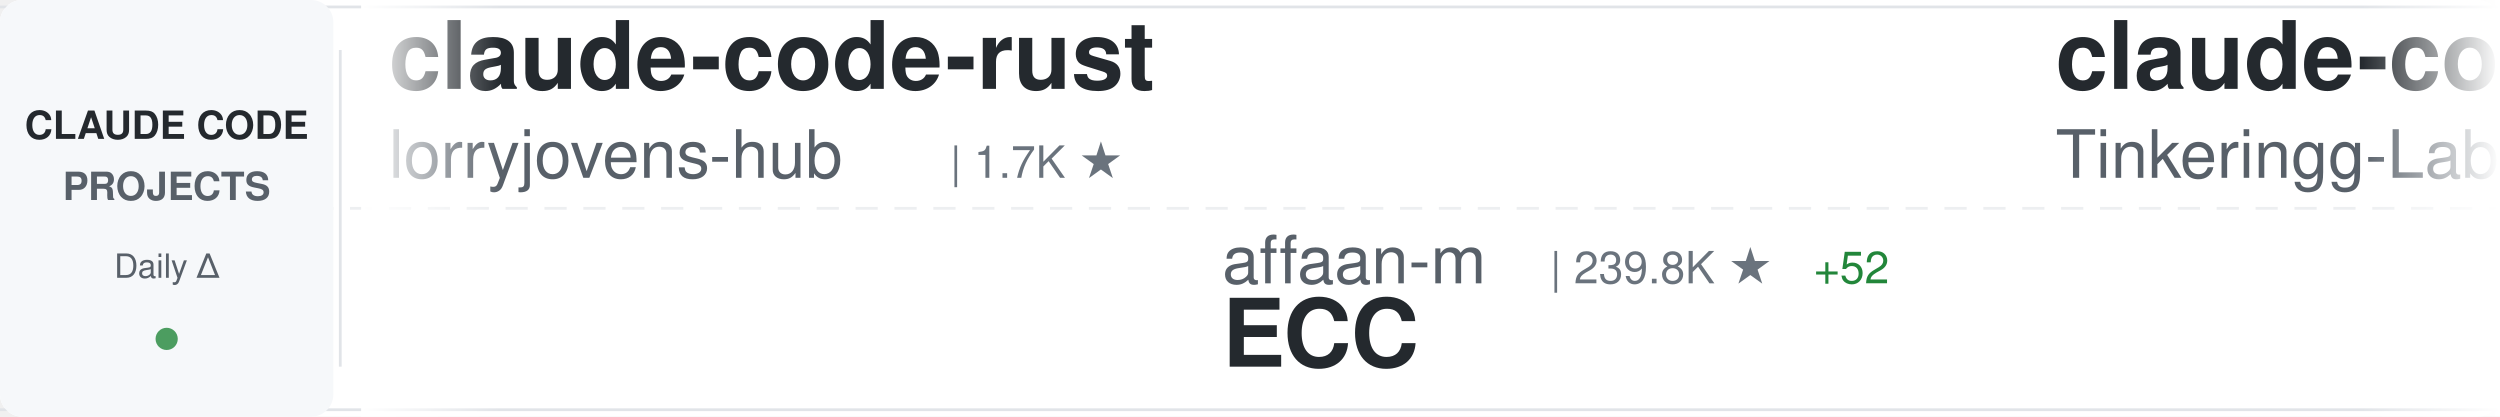
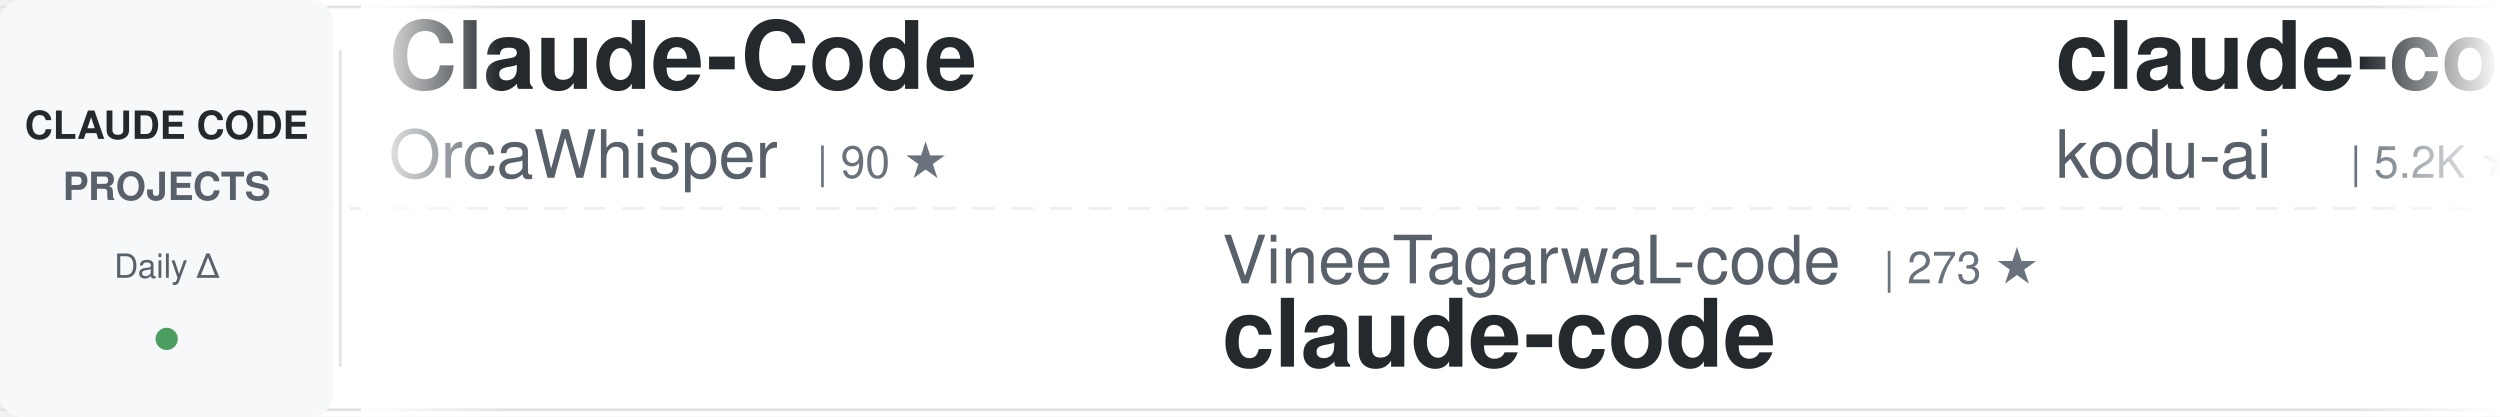
<svg xmlns="http://www.w3.org/2000/svg" width="900" height="150">
  <defs>
    <linearGradient id="awesomeLeftFade" x1="0%" y1="0%" x2="100%" y2="0%">
      <stop offset="0%" style="stop-color:#ffffff;stop-opacity:1" />
      <stop offset="100%" style="stop-color:#ffffff;stop-opacity:0" />
    </linearGradient>
    <linearGradient id="awesomeRightFade" x1="0%" y1="0%" x2="100%" y2="0%">
      <stop offset="0%" style="stop-color:#ffffff;stop-opacity:0" />
      <stop offset="100%" style="stop-color:#ffffff;stop-opacity:1" />
    </linearGradient>
  </defs>
  <rect width="900" height="150" fill="#ffffff" rx="8" />
  <rect x="0" y="2" width="900" height="1" fill="#e1e4e8" />
  <rect x="0" y="147" width="900" height="1" fill="#e1e4e8" />
  <line x1="0" y1="75" x2="900" y2="75" stroke="#e1e4e8" stroke-width="1" stroke-dasharray="8 6" opacity="0.6" />
  <rect x="0" y="0" width="120" height="150" fill="#f6f8fa" rx="8" />
  <text x="60" y="50" font-family="-apple-system, BlinkMacSystemFont, 'Segoe UI', Helvetica, Arial, sans-serif" font-size="14" font-weight="600" fill="#24292e" text-anchor="middle">CLAUDE CODE</text>
  <text x="60" y="72" font-family="-apple-system, BlinkMacSystemFont, 'Segoe UI', Helvetica, Arial, sans-serif" font-size="14" font-weight="600" fill="#586069" text-anchor="middle">PROJECTS</text>
  <text x="60" y="100" font-family="-apple-system, BlinkMacSystemFont, 'Segoe UI', Helvetica, Arial, sans-serif" font-size="12" font-weight="500" fill="#586069" text-anchor="middle">Daily Δ</text>
  <circle cx="60" cy="122" r="4" fill="#22863a" opacity="0.8" />
  <rect x="122" y="18" width="1" height="114" fill="#e1e4e8" />
  <clipPath id="awesomeTickerClip">
    <rect x="130" y="0" width="770" height="150" />
  </clipPath>
  <g clip-path="url(#awesomeTickerClip)">
    <g id="awesomeTickerItems">
      <animateTransform attributeName="transform" attributeType="XML" type="translate" from="0 0" to="-3000 0" dur="54s" repeatCount="indefinite" />
      <g transform="translate(0, 0)">
-         <text x="140" y="32" font-family="-apple-system, BlinkMacSystemFont, 'Segoe UI', Helvetica, Arial, sans-serif" font-size="34" font-weight="600" fill="#24292e">claude-code-rust</text>
-         <text x="140" y="64" font-family="-apple-system, BlinkMacSystemFont, 'Segoe UI', Helvetica, Arial, sans-serif" font-size="24" font-weight="400" fill="#586069">lorryjovens-hub</text>
-         <text x="342" y="64" font-family="-apple-system, BlinkMacSystemFont, 'Segoe UI', Helvetica, Arial, sans-serif" font-size="16" font-weight="500" fill="#6a737d">| 1.7K ★</text>
+         <text x="140" y="32" font-family="-apple-system, BlinkMacSystemFont, 'Segoe UI', Helvetica, Arial, sans-serif" font-size="34" font-weight="600" fill="#24292e">Claude-Code</text>
+         <text x="140" y="64" font-family="-apple-system, BlinkMacSystemFont, 'Segoe UI', Helvetica, Arial, sans-serif" font-size="24" font-weight="400" fill="#586069">OrcaWhisper</text>
+         <text x="294" y="64" font-family="-apple-system, BlinkMacSystemFont, 'Segoe UI', Helvetica, Arial, sans-serif" font-size="16" font-weight="500" fill="#6a737d">| 90 ★</text>
      </g>
      <g transform="translate(300, 0)">
-         <text x="140" y="102" font-family="-apple-system, BlinkMacSystemFont, 'Segoe UI', Helvetica, Arial, sans-serif" font-size="24" font-weight="400" fill="#586069">affaan-m</text>
-         <text x="258" y="102" font-family="-apple-system, BlinkMacSystemFont, 'Segoe UI', Helvetica, Arial, sans-serif" font-size="16" font-weight="500" fill="#6a737d">| 239.8K ★</text>
-         <text x="353" y="102" font-family="-apple-system, BlinkMacSystemFont, 'Segoe UI', Helvetica, Arial, sans-serif" font-size="16" font-weight="500" fill="#22863a"> +52</text>
-         <text x="140" y="132" font-family="-apple-system, BlinkMacSystemFont, 'Segoe UI', Helvetica, Arial, sans-serif" font-size="34" font-weight="600" fill="#24292e">ECC</text>
+         <text x="140" y="102" font-family="-apple-system, BlinkMacSystemFont, 'Segoe UI', Helvetica, Arial, sans-serif" font-size="24" font-weight="400" fill="#586069">VineeTagarwaL-code</text>
+         <text x="378" y="102" font-family="-apple-system, BlinkMacSystemFont, 'Segoe UI', Helvetica, Arial, sans-serif" font-size="16" font-weight="500" fill="#6a737d">| 273 ★</text>
+         <text x="140" y="132" font-family="-apple-system, BlinkMacSystemFont, 'Segoe UI', Helvetica, Arial, sans-serif" font-size="34" font-weight="600" fill="#24292e">claude-code</text>
      </g>
      <g transform="translate(600, 0)">
-         <text x="140" y="32" font-family="-apple-system, BlinkMacSystemFont, 'Segoe UI', Helvetica, Arial, sans-serif" font-size="34" font-weight="600" fill="#24292e">claude-code</text>
-         <text x="140" y="64" font-family="-apple-system, BlinkMacSystemFont, 'Segoe UI', Helvetica, Arial, sans-serif" font-size="24" font-weight="400" fill="#586069">Tinkeringg-Lab</text>
-         <text x="330" y="64" font-family="-apple-system, BlinkMacSystemFont, 'Segoe UI', Helvetica, Arial, sans-serif" font-size="16" font-weight="500" fill="#6a737d">| 211 ★</text>
+         <text x="140" y="32" font-family="-apple-system, BlinkMacSystemFont, 'Segoe UI', Helvetica, Arial, sans-serif" font-size="34" font-weight="600" fill="#24292e">claude-coder</text>
+         <text x="140" y="64" font-family="-apple-system, BlinkMacSystemFont, 'Segoe UI', Helvetica, Arial, sans-serif" font-size="24" font-weight="400" fill="#586069">kodu-ai</text>
+         <text x="246" y="64" font-family="-apple-system, BlinkMacSystemFont, 'Segoe UI', Helvetica, Arial, sans-serif" font-size="16" font-weight="500" fill="#6a737d">| 5.2K ★</text>
      </g>
      <g transform="translate(900, 0)">
-         <text x="140" y="102" font-family="-apple-system, BlinkMacSystemFont, 'Segoe UI', Helvetica, Arial, sans-serif" font-size="24" font-weight="400" fill="#586069">https-deeplearning-ai</text>
-         <text x="414" y="102" font-family="-apple-system, BlinkMacSystemFont, 'Segoe UI', Helvetica, Arial, sans-serif" font-size="16" font-weight="500" fill="#6a737d">| 539 ★</text>
-         <text x="482" y="102" font-family="-apple-system, BlinkMacSystemFont, 'Segoe UI', Helvetica, Arial, sans-serif" font-size="16" font-weight="500" fill="#cb2431"> -1</text>
-         <text x="140" y="132" font-family="-apple-system, BlinkMacSystemFont, 'Segoe UI', Helvetica, Arial, sans-serif" font-size="34" font-weight="600" fill="#24292e">sc-claude-code-files</text>
+         <text x="140" y="102" font-family="-apple-system, BlinkMacSystemFont, 'Segoe UI', Helvetica, Arial, sans-serif" font-size="24" font-weight="400" fill="#586069">Cranot</text>
+         <text x="234" y="102" font-family="-apple-system, BlinkMacSystemFont, 'Segoe UI', Helvetica, Arial, sans-serif" font-size="16" font-weight="500" fill="#6a737d">| 2.9K ★</text>
+         <text x="140" y="132" font-family="-apple-system, BlinkMacSystemFont, 'Segoe UI', Helvetica, Arial, sans-serif" font-size="34" font-weight="600" fill="#24292e">claude-code-guide</text>
      </g>
      <g transform="translate(1200, 0)">
-         <text x="140" y="32" font-family="-apple-system, BlinkMacSystemFont, 'Segoe UI', Helvetica, Arial, sans-serif" font-size="34" font-weight="600" fill="#24292e">claude-code-guide</text>
-         <text x="140" y="64" font-family="-apple-system, BlinkMacSystemFont, 'Segoe UI', Helvetica, Arial, sans-serif" font-size="24" font-weight="400" fill="#586069">Cranot</text>
-         <text x="234" y="64" font-family="-apple-system, BlinkMacSystemFont, 'Segoe UI', Helvetica, Arial, sans-serif" font-size="16" font-weight="500" fill="#6a737d">| 2.9K ★</text>
-         <text x="311" y="64" font-family="-apple-system, BlinkMacSystemFont, 'Segoe UI', Helvetica, Arial, sans-serif" font-size="16" font-weight="500" fill="#22863a"> +1</text>
+         <text x="140" y="32" font-family="-apple-system, BlinkMacSystemFont, 'Segoe UI', Helvetica, Arial, sans-serif" font-size="34" font-weight="600" fill="#24292e">claude-code-skills</text>
+         <text x="140" y="64" font-family="-apple-system, BlinkMacSystemFont, 'Segoe UI', Helvetica, Arial, sans-serif" font-size="24" font-weight="400" fill="#586069">daymade</text>
+         <text x="246" y="64" font-family="-apple-system, BlinkMacSystemFont, 'Segoe UI', Helvetica, Arial, sans-serif" font-size="16" font-weight="500" fill="#6a737d">| 1.3K ★</text>
      </g>
      <g transform="translate(1500, 0)">
-         <text x="140" y="102" font-family="-apple-system, BlinkMacSystemFont, 'Segoe UI', Helvetica, Arial, sans-serif" font-size="24" font-weight="400" fill="#586069">1rgs</text>
-         <text x="210" y="102" font-family="-apple-system, BlinkMacSystemFont, 'Segoe UI', Helvetica, Arial, sans-serif" font-size="16" font-weight="500" fill="#6a737d">| 3.7K ★</text>
-         <text x="287" y="102" font-family="-apple-system, BlinkMacSystemFont, 'Segoe UI', Helvetica, Arial, sans-serif" font-size="16" font-weight="500" fill="#22863a"> +1</text>
-         <text x="140" y="132" font-family="-apple-system, BlinkMacSystemFont, 'Segoe UI', Helvetica, Arial, sans-serif" font-size="34" font-weight="600" fill="#24292e">claude-code-proxy</text>
+         <text x="140" y="102" font-family="-apple-system, BlinkMacSystemFont, 'Segoe UI', Helvetica, Arial, sans-serif" font-size="24" font-weight="400" fill="#586069">SeemSeam</text>
+         <text x="258" y="102" font-family="-apple-system, BlinkMacSystemFont, 'Segoe UI', Helvetica, Arial, sans-serif" font-size="16" font-weight="500" fill="#6a737d">| 3.4K ★</text>
+         <text x="140" y="132" font-family="-apple-system, BlinkMacSystemFont, 'Segoe UI', Helvetica, Arial, sans-serif" font-size="34" font-weight="600" fill="#24292e">claude_codex_bridge</text>
      </g>
      <g transform="translate(1800, 0)">
-         <text x="140" y="32" font-family="-apple-system, BlinkMacSystemFont, 'Segoe UI', Helvetica, Arial, sans-serif" font-size="34" font-weight="600" fill="#24292e">claude-code</text>
-         <text x="140" y="64" font-family="-apple-system, BlinkMacSystemFont, 'Segoe UI', Helvetica, Arial, sans-serif" font-size="24" font-weight="400" fill="#586069">mehmoodosman</text>
-         <text x="306" y="64" font-family="-apple-system, BlinkMacSystemFont, 'Segoe UI', Helvetica, Arial, sans-serif" font-size="16" font-weight="500" fill="#6a737d">| 172 ★</text>
+         <text x="140" y="32" font-family="-apple-system, BlinkMacSystemFont, 'Segoe UI', Helvetica, Arial, sans-serif" font-size="34" font-weight="600" fill="#24292e">claude-code-engineering</text>
+         <text x="140" y="64" font-family="-apple-system, BlinkMacSystemFont, 'Segoe UI', Helvetica, Arial, sans-serif" font-size="24" font-weight="400" fill="#586069">huangjia2019</text>
+         <text x="306" y="64" font-family="-apple-system, BlinkMacSystemFont, 'Segoe UI', Helvetica, Arial, sans-serif" font-size="16" font-weight="500" fill="#6a737d">| 1.1K ★</text>
      </g>
      <g transform="translate(2100, 0)">
-         <text x="140" y="102" font-family="-apple-system, BlinkMacSystemFont, 'Segoe UI', Helvetica, Arial, sans-serif" font-size="24" font-weight="400" fill="#586069">wanshuiyin</text>
-         <text x="282" y="102" font-family="-apple-system, BlinkMacSystemFont, 'Segoe UI', Helvetica, Arial, sans-serif" font-size="16" font-weight="500" fill="#6a737d">| 14.6K ★</text>
-         <text x="368" y="102" font-family="-apple-system, BlinkMacSystemFont, 'Segoe UI', Helvetica, Arial, sans-serif" font-size="16" font-weight="500" fill="#22863a"> +13</text>
-         <text x="140" y="132" font-family="-apple-system, BlinkMacSystemFont, 'Segoe UI', Helvetica, Arial, sans-serif" font-size="34" font-weight="600" fill="#24292e">Auto-claude-code-researc...</text>
+         <text x="140" y="102" font-family="-apple-system, BlinkMacSystemFont, 'Segoe UI', Helvetica, Arial, sans-serif" font-size="24" font-weight="400" fill="#586069">chauncygu</text>
+         <text x="270" y="102" font-family="-apple-system, BlinkMacSystemFont, 'Segoe UI', Helvetica, Arial, sans-serif" font-size="16" font-weight="500" fill="#6a737d">| 2.8K ★</text>
+         <text x="347" y="102" font-family="-apple-system, BlinkMacSystemFont, 'Segoe UI', Helvetica, Arial, sans-serif" font-size="16" font-weight="500" fill="#22863a"> +1</text>
+         <text x="140" y="132" font-family="-apple-system, BlinkMacSystemFont, 'Segoe UI', Helvetica, Arial, sans-serif" font-size="34" font-weight="600" fill="#24292e">collection-claude-code-s...</text>
      </g>
      <g transform="translate(2400, 0)">
-         <text x="140" y="32" font-family="-apple-system, BlinkMacSystemFont, 'Segoe UI', Helvetica, Arial, sans-serif" font-size="34" font-weight="600" fill="#24292e">claude-code-from-scratch</text>
-         <text x="140" y="64" font-family="-apple-system, BlinkMacSystemFont, 'Segoe UI', Helvetica, Arial, sans-serif" font-size="24" font-weight="400" fill="#586069">Windy3f3f3f3f</text>
-         <text x="318" y="64" font-family="-apple-system, BlinkMacSystemFont, 'Segoe UI', Helvetica, Arial, sans-serif" font-size="16" font-weight="500" fill="#6a737d">| 2.6K ★</text>
-         <text x="395" y="64" font-family="-apple-system, BlinkMacSystemFont, 'Segoe UI', Helvetica, Arial, sans-serif" font-size="16" font-weight="500" fill="#22863a"> +2</text>
+         <text x="140" y="32" font-family="-apple-system, BlinkMacSystemFont, 'Segoe UI', Helvetica, Arial, sans-serif" font-size="34" font-weight="600" fill="#24292e">Claude-Code</text>
+         <text x="140" y="64" font-family="-apple-system, BlinkMacSystemFont, 'Segoe UI', Helvetica, Arial, sans-serif" font-size="24" font-weight="400" fill="#586069">KPR111</text>
+         <text x="234" y="64" font-family="-apple-system, BlinkMacSystemFont, 'Segoe UI', Helvetica, Arial, sans-serif" font-size="16" font-weight="500" fill="#6a737d">| 18 ★</text>
      </g>
      <g transform="translate(2700, 0)">
-         <text x="140" y="102" font-family="-apple-system, BlinkMacSystemFont, 'Segoe UI', Helvetica, Arial, sans-serif" font-size="24" font-weight="400" fill="#586069">codeaashu</text>
-         <text x="270" y="102" font-family="-apple-system, BlinkMacSystemFont, 'Segoe UI', Helvetica, Arial, sans-serif" font-size="16" font-weight="500" fill="#6a737d">| 3.2K ★</text>
+         <text x="140" y="102" font-family="-apple-system, BlinkMacSystemFont, 'Segoe UI', Helvetica, Arial, sans-serif" font-size="24" font-weight="400" fill="#586069">JrCx7scC</text>
+         <text x="258" y="102" font-family="-apple-system, BlinkMacSystemFont, 'Segoe UI', Helvetica, Arial, sans-serif" font-size="16" font-weight="500" fill="#6a737d">| 373 ★</text>
+         <text x="140" y="132" font-family="-apple-system, BlinkMacSystemFont, 'Segoe UI', Helvetica, Arial, sans-serif" font-size="34" font-weight="600" fill="#24292e">claude-code-source</text>
+       </g>
+       <g transform="translate(3000, 0)">
+         <text x="140" y="32" font-family="-apple-system, BlinkMacSystemFont, 'Segoe UI', Helvetica, Arial, sans-serif" font-size="34" font-weight="600" fill="#24292e">Claude-Code</text>
+         <text x="140" y="64" font-family="-apple-system, BlinkMacSystemFont, 'Segoe UI', Helvetica, Arial, sans-serif" font-size="24" font-weight="400" fill="#586069">OrcaWhisper</text>
+         <text x="294" y="64" font-family="-apple-system, BlinkMacSystemFont, 'Segoe UI', Helvetica, Arial, sans-serif" font-size="16" font-weight="500" fill="#6a737d">| 90 ★</text>
+       </g>
+       <g transform="translate(3300, 0)">
+         <text x="140" y="102" font-family="-apple-system, BlinkMacSystemFont, 'Segoe UI', Helvetica, Arial, sans-serif" font-size="24" font-weight="400" fill="#586069">VineeTagarwaL-code</text>
+         <text x="378" y="102" font-family="-apple-system, BlinkMacSystemFont, 'Segoe UI', Helvetica, Arial, sans-serif" font-size="16" font-weight="500" fill="#6a737d">| 273 ★</text>
        <text x="140" y="132" font-family="-apple-system, BlinkMacSystemFont, 'Segoe UI', Helvetica, Arial, sans-serif" font-size="34" font-weight="600" fill="#24292e">claude-code</text>
      </g>
-       <g transform="translate(3000, 0)">
-         <text x="140" y="32" font-family="-apple-system, BlinkMacSystemFont, 'Segoe UI', Helvetica, Arial, sans-serif" font-size="34" font-weight="600" fill="#24292e">claude-code-rust</text>
-         <text x="140" y="64" font-family="-apple-system, BlinkMacSystemFont, 'Segoe UI', Helvetica, Arial, sans-serif" font-size="24" font-weight="400" fill="#586069">lorryjovens-hub</text>
-         <text x="342" y="64" font-family="-apple-system, BlinkMacSystemFont, 'Segoe UI', Helvetica, Arial, sans-serif" font-size="16" font-weight="500" fill="#6a737d">| 1.7K ★</text>
-       </g>
-       <g transform="translate(3300, 0)">
-         <text x="140" y="102" font-family="-apple-system, BlinkMacSystemFont, 'Segoe UI', Helvetica, Arial, sans-serif" font-size="24" font-weight="400" fill="#586069">affaan-m</text>
-         <text x="258" y="102" font-family="-apple-system, BlinkMacSystemFont, 'Segoe UI', Helvetica, Arial, sans-serif" font-size="16" font-weight="500" fill="#6a737d">| 239.8K ★</text>
-         <text x="353" y="102" font-family="-apple-system, BlinkMacSystemFont, 'Segoe UI', Helvetica, Arial, sans-serif" font-size="16" font-weight="500" fill="#22863a"> +52</text>
-         <text x="140" y="132" font-family="-apple-system, BlinkMacSystemFont, 'Segoe UI', Helvetica, Arial, sans-serif" font-size="34" font-weight="600" fill="#24292e">ECC</text>
-       </g>
      <g transform="translate(3600, 0)">
-         <text x="140" y="32" font-family="-apple-system, BlinkMacSystemFont, 'Segoe UI', Helvetica, Arial, sans-serif" font-size="34" font-weight="600" fill="#24292e">claude-code</text>
-         <text x="140" y="64" font-family="-apple-system, BlinkMacSystemFont, 'Segoe UI', Helvetica, Arial, sans-serif" font-size="24" font-weight="400" fill="#586069">Tinkeringg-Lab</text>
-         <text x="330" y="64" font-family="-apple-system, BlinkMacSystemFont, 'Segoe UI', Helvetica, Arial, sans-serif" font-size="16" font-weight="500" fill="#6a737d">| 211 ★</text>
+         <text x="140" y="32" font-family="-apple-system, BlinkMacSystemFont, 'Segoe UI', Helvetica, Arial, sans-serif" font-size="34" font-weight="600" fill="#24292e">claude-coder</text>
+         <text x="140" y="64" font-family="-apple-system, BlinkMacSystemFont, 'Segoe UI', Helvetica, Arial, sans-serif" font-size="24" font-weight="400" fill="#586069">kodu-ai</text>
+         <text x="246" y="64" font-family="-apple-system, BlinkMacSystemFont, 'Segoe UI', Helvetica, Arial, sans-serif" font-size="16" font-weight="500" fill="#6a737d">| 5.2K ★</text>
      </g>
      <g transform="translate(3900, 0)">
-         <text x="140" y="102" font-family="-apple-system, BlinkMacSystemFont, 'Segoe UI', Helvetica, Arial, sans-serif" font-size="24" font-weight="400" fill="#586069">https-deeplearning-ai</text>
-         <text x="414" y="102" font-family="-apple-system, BlinkMacSystemFont, 'Segoe UI', Helvetica, Arial, sans-serif" font-size="16" font-weight="500" fill="#6a737d">| 539 ★</text>
-         <text x="482" y="102" font-family="-apple-system, BlinkMacSystemFont, 'Segoe UI', Helvetica, Arial, sans-serif" font-size="16" font-weight="500" fill="#cb2431"> -1</text>
-         <text x="140" y="132" font-family="-apple-system, BlinkMacSystemFont, 'Segoe UI', Helvetica, Arial, sans-serif" font-size="34" font-weight="600" fill="#24292e">sc-claude-code-files</text>
+         <text x="140" y="102" font-family="-apple-system, BlinkMacSystemFont, 'Segoe UI', Helvetica, Arial, sans-serif" font-size="24" font-weight="400" fill="#586069">Cranot</text>
+         <text x="234" y="102" font-family="-apple-system, BlinkMacSystemFont, 'Segoe UI', Helvetica, Arial, sans-serif" font-size="16" font-weight="500" fill="#6a737d">| 2.9K ★</text>
+         <text x="140" y="132" font-family="-apple-system, BlinkMacSystemFont, 'Segoe UI', Helvetica, Arial, sans-serif" font-size="34" font-weight="600" fill="#24292e">claude-code-guide</text>
      </g>
    </g>
  </g>
  <rect x="130" y="0" width="50" height="150" fill="url(#awesomeLeftFade)" />
  <rect x="850" y="0" width="50" height="150" fill="url(#awesomeRightFade)" />
</svg>
